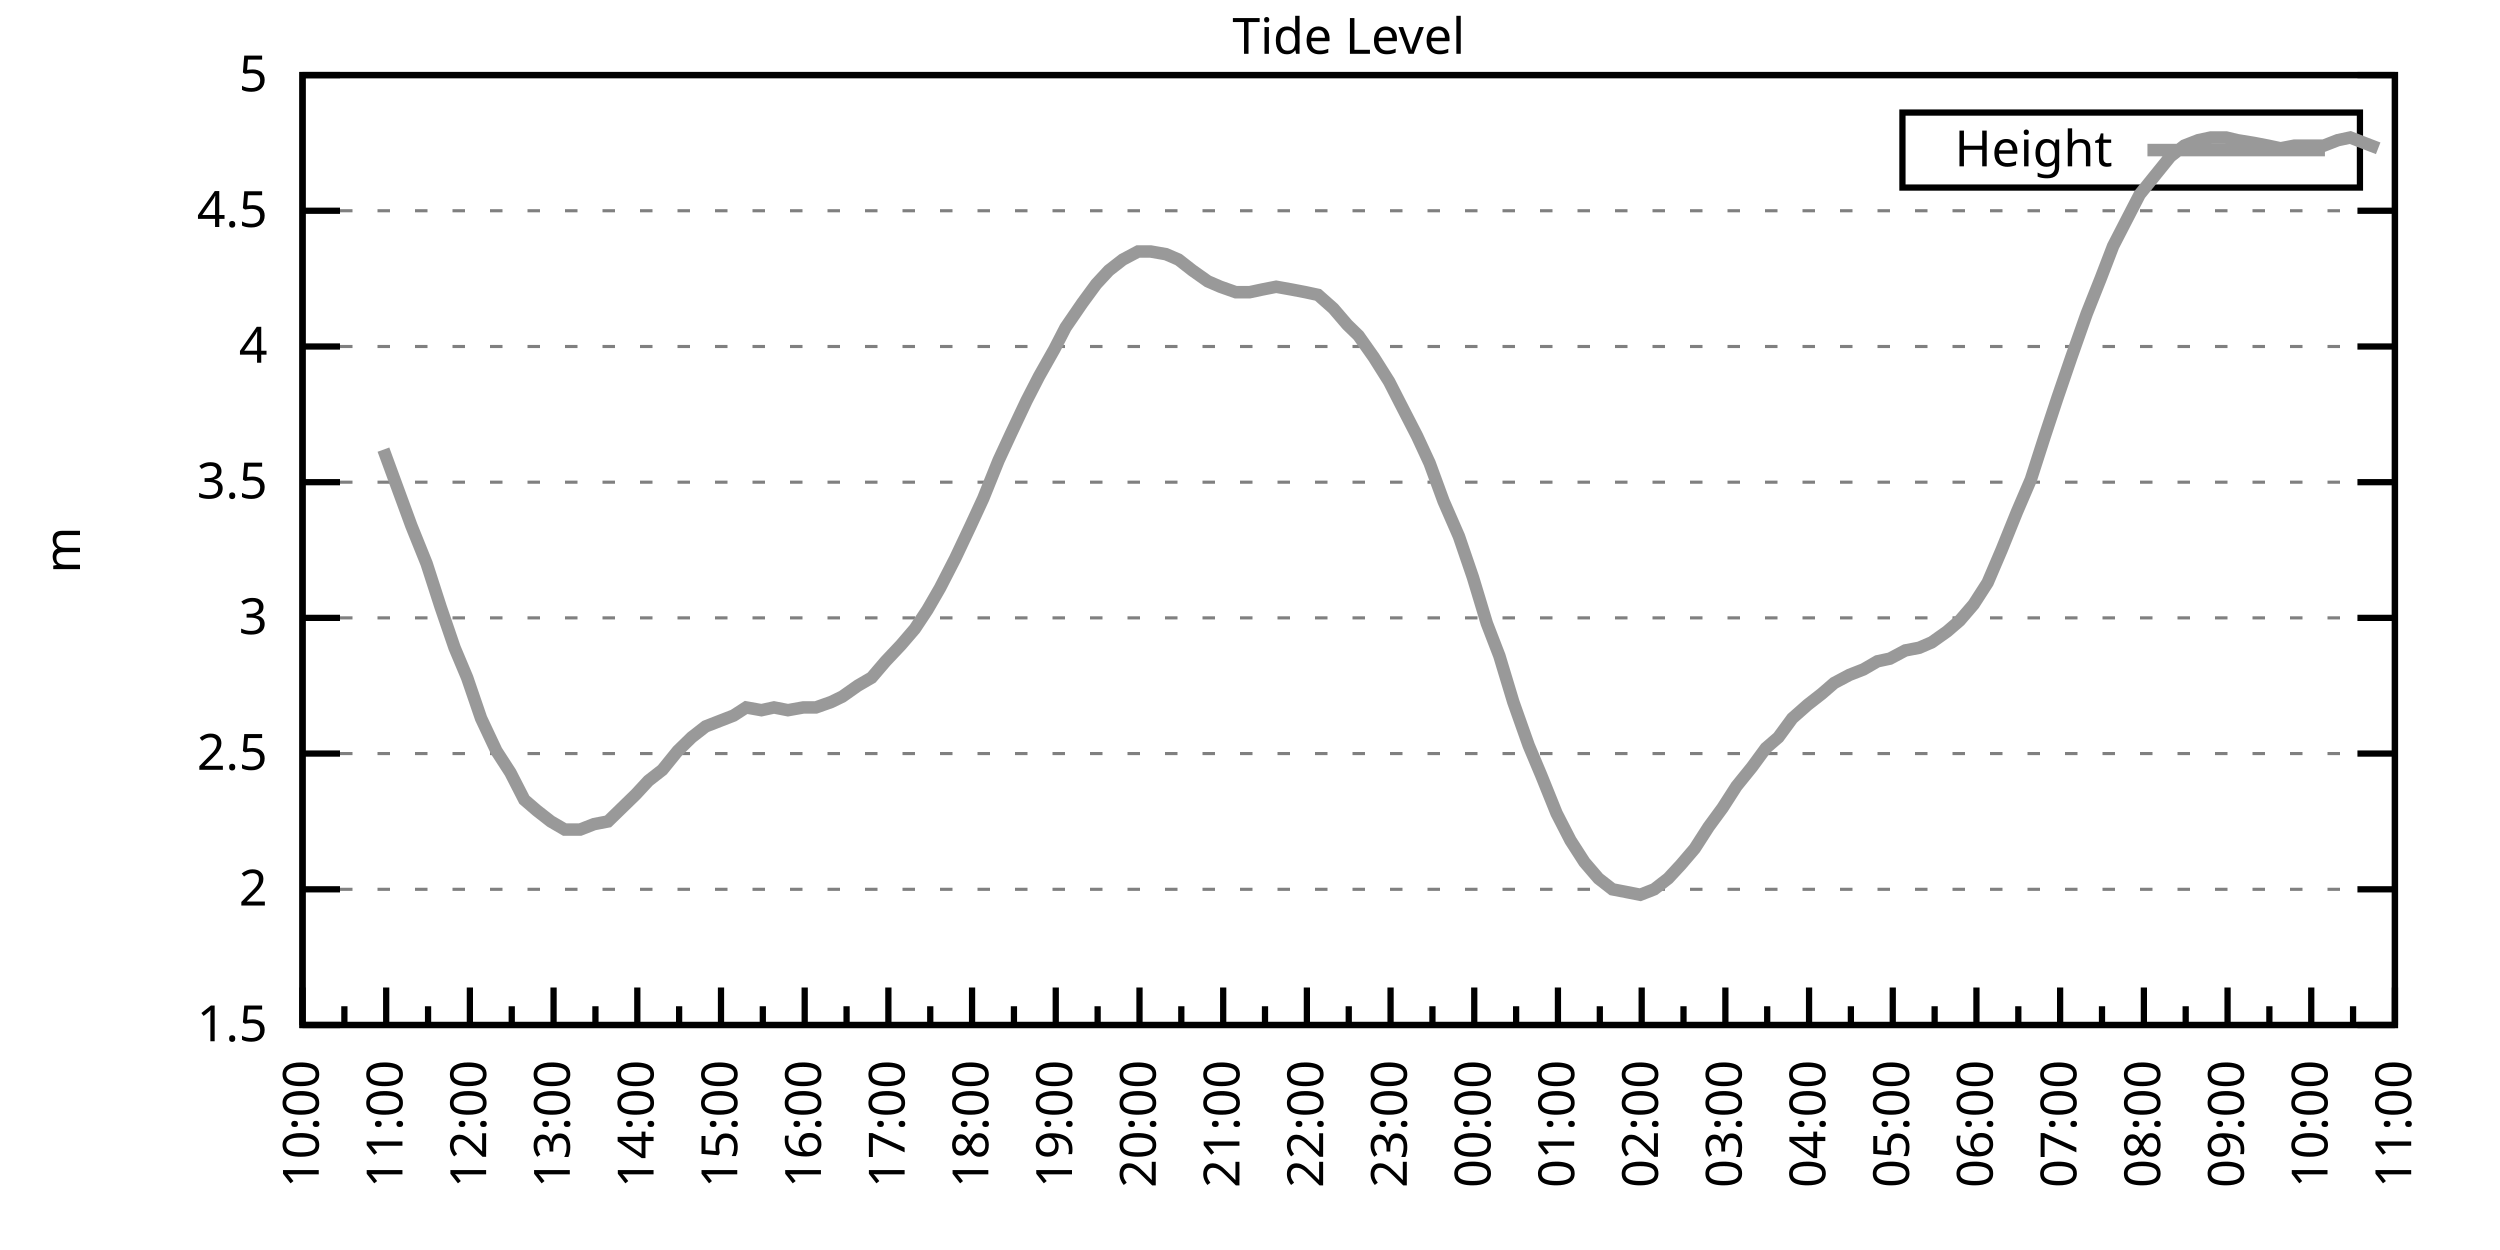
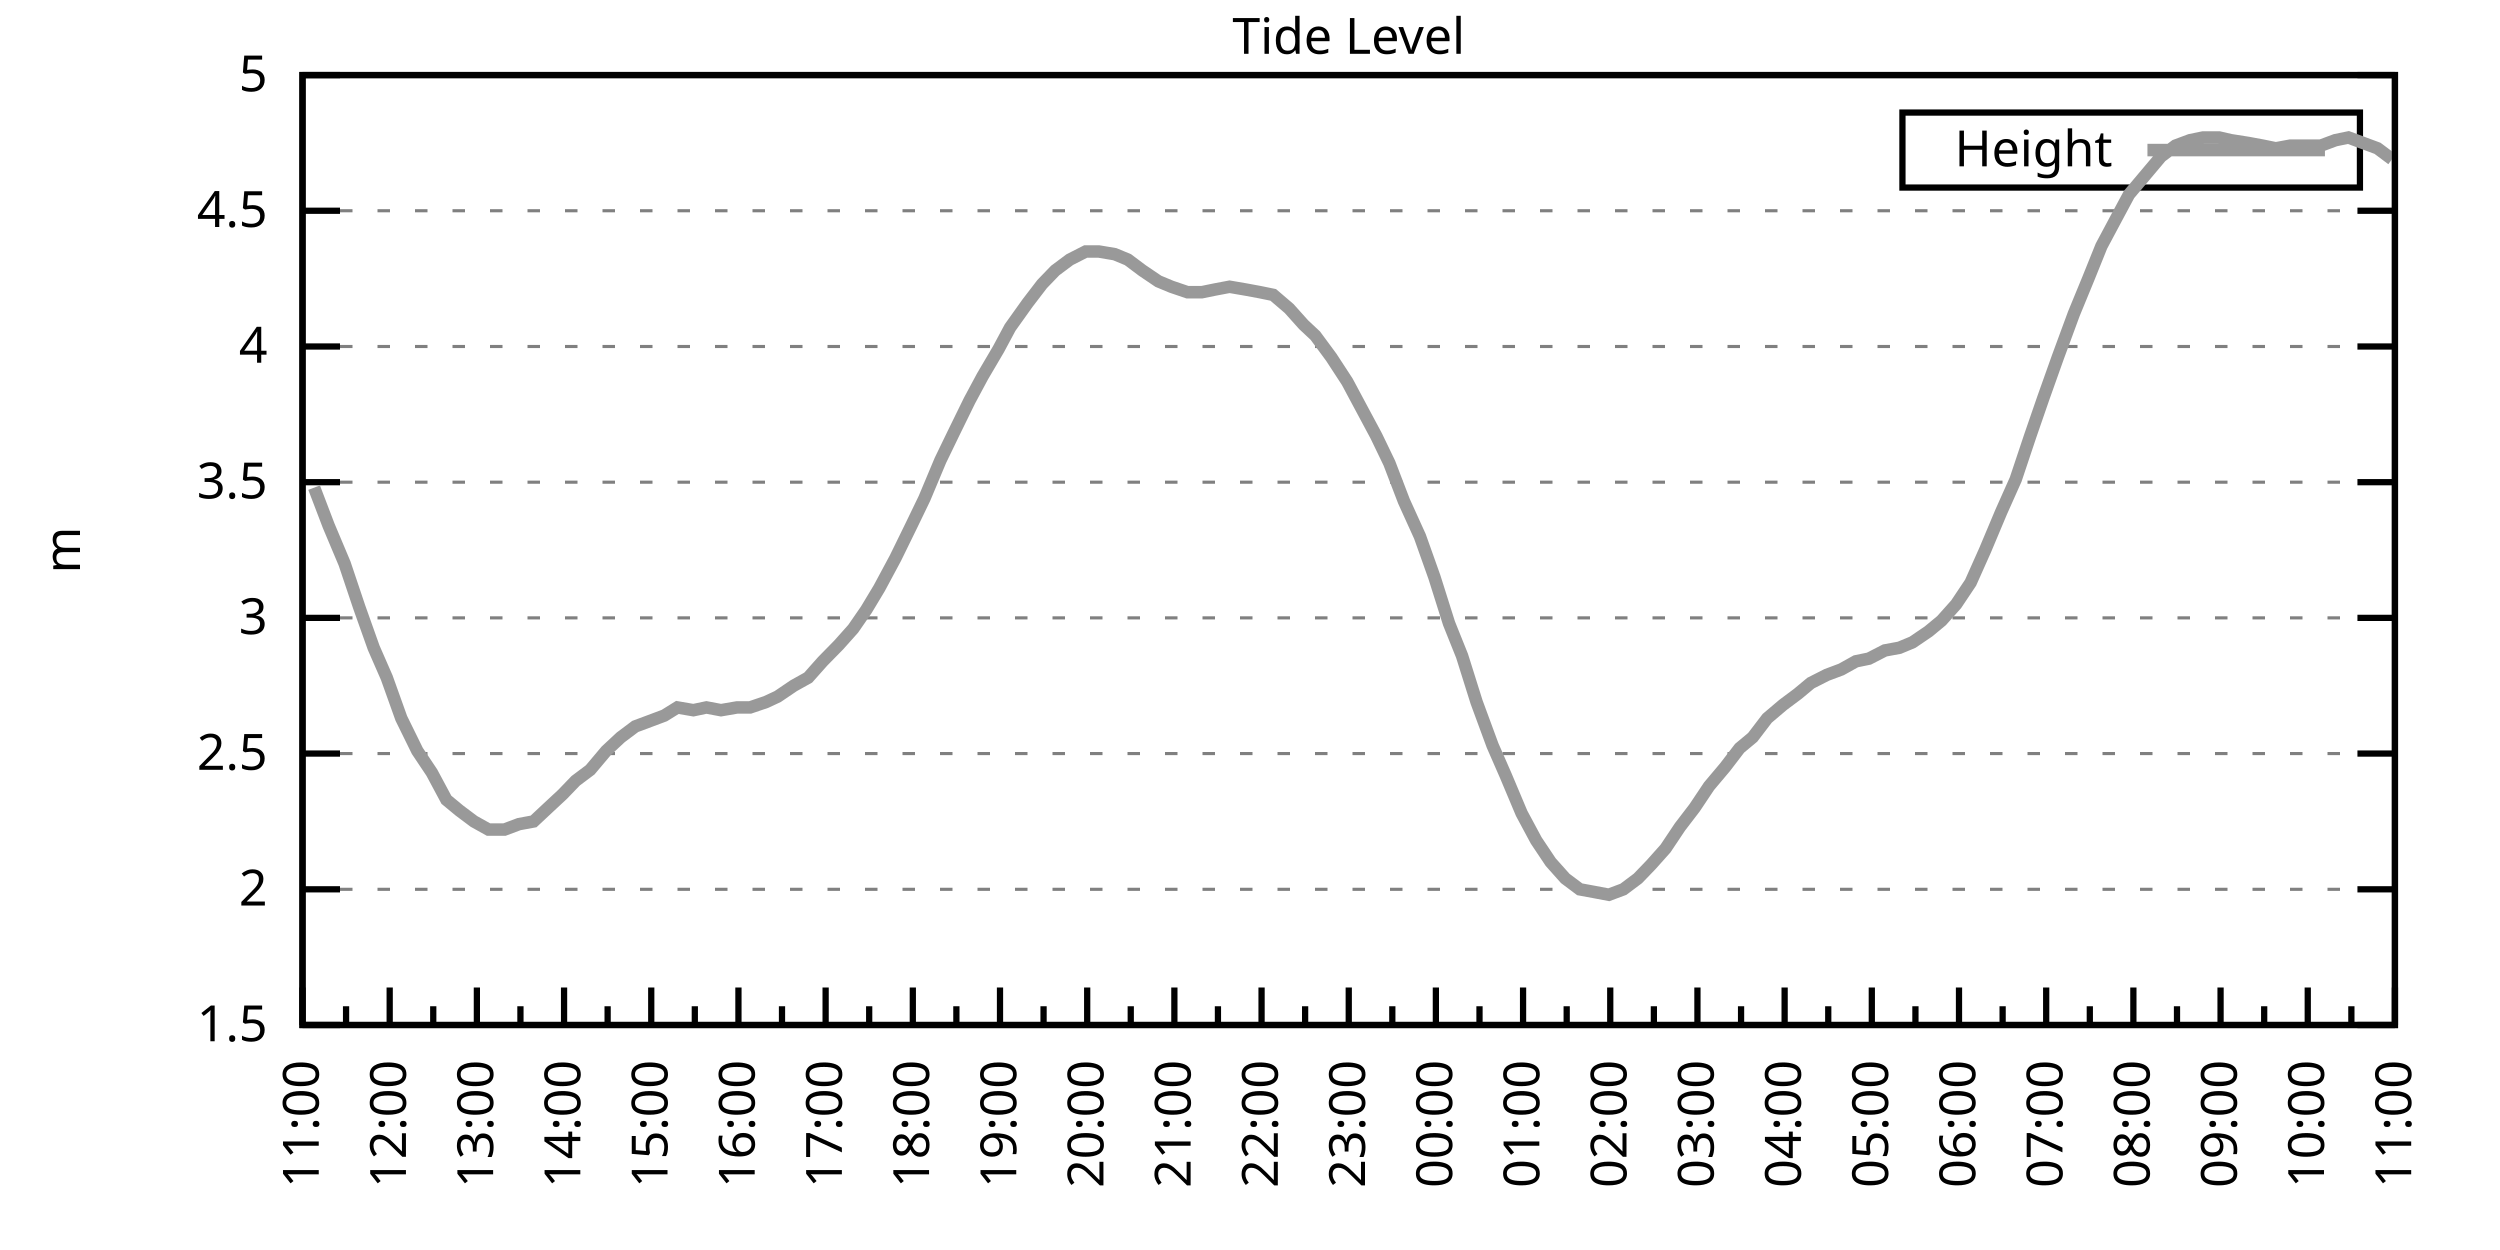
<svg xmlns="http://www.w3.org/2000/svg" xmlns:xlink="http://www.w3.org/1999/xlink" width="400" height="200" viewBox="0 0 400 200">
  <g id="gnuplot_canvas">
    <rect x="0" y="0" width="400" height="200" fill="none" />
    <defs>
      <circle id="gpDot" r="0.5" stroke-width="0.5" stroke="currentColor" />
      <path id="gpPt0" stroke-width="0.333" stroke="currentColor" d="M-1,0 h2 M0,-1 v2" />
      <path id="gpPt1" stroke-width="0.333" stroke="currentColor" d="M-1,-1 L1,1 M1,-1 L-1,1" />
      <path id="gpPt2" stroke-width="0.333" stroke="currentColor" d="M-1,0 L1,0 M0,-1 L0,1 M-1,-1 L1,1 M-1,1 L1,-1" />
      <rect id="gpPt3" stroke-width="0.333" stroke="currentColor" x="-1" y="-1" width="2" height="2" />
      <rect id="gpPt4" stroke-width="0.333" stroke="currentColor" fill="currentColor" x="-1" y="-1" width="2" height="2" />
      <circle id="gpPt5" stroke-width="0.333" stroke="currentColor" cx="0" cy="0" r="1" />
      <use xlink:href="#gpPt5" id="gpPt6" fill="currentColor" stroke="none" />
      <path id="gpPt7" stroke-width="0.333" stroke="currentColor" d="M0,-1.33 L-1.33,0.67 L1.33,0.67 z" />
      <use xlink:href="#gpPt7" id="gpPt8" fill="currentColor" stroke="none" />
      <use xlink:href="#gpPt7" id="gpPt9" stroke="currentColor" transform="rotate(180)" />
      <use xlink:href="#gpPt9" id="gpPt10" fill="currentColor" stroke="none" />
      <use xlink:href="#gpPt3" id="gpPt11" stroke="currentColor" transform="rotate(45)" />
      <use xlink:href="#gpPt11" id="gpPt12" fill="currentColor" stroke="none" />
      <path id="gpPt13" stroke-width="0.333" stroke="currentColor" d="M0,1.330 L1.265,0.411 L0.782,-1.067 L-0.782,-1.076 L-1.265,0.411 z" />
      <use xlink:href="#gpPt13" id="gpPt14" fill="currentColor" stroke="none" />
      <filter id="textbox" filterUnits="objectBoundingBox" x="0" y="0" height="1" width="1">
        <feFlood flood-color="white" flood-opacity="1" result="bgnd" />
        <feComposite in="SourceGraphic" in2="bgnd" operator="atop" />
      </filter>
      <filter id="greybox" filterUnits="objectBoundingBox" x="0" y="0" height="1" width="1">
        <feFlood flood-color="lightgrey" flood-opacity="1" result="grey" />
        <feComposite in="SourceGraphic" in2="grey" operator="atop" />
      </filter>
    </defs>
    <g fill="none" color="white" stroke="currentColor" stroke-width="1.00" stroke-linecap="butt" stroke-linejoin="miter">
</g>
    <g fill="none" color="black" stroke="currentColor" stroke-width="1.00" stroke-linecap="butt" stroke-linejoin="miter">
      <g stroke="none" shape-rendering="crispEdges">
        <polygon fill="rgb(255, 255, 255)" points="48.40,164.00 383.18,164.00 383.18,12.02 48.40,12.02 " />
      </g>
    </g>
    <g fill="none" color="black" stroke="currentColor" stroke-width="1.00" stroke-linecap="butt" stroke-linejoin="miter">
</g>
    <g fill="none" color="black" stroke="black" stroke-width="0.50" stroke-linecap="butt" stroke-linejoin="miter">
</g>
    <g fill="none" color="gray" stroke="currentColor" stroke-width="0.50" stroke-linecap="butt" stroke-linejoin="miter">
      <path stroke="gray" stroke-dasharray="2,4" class="gridline" d="M48.40,164.00 L383.19,164.00  " />
    </g>
    <g fill="none" color="gray" stroke="gray" stroke-width="1.00" stroke-linecap="butt" stroke-linejoin="miter">
</g>
    <g fill="none" color="black" stroke="currentColor" stroke-width="1.00" stroke-linecap="butt" stroke-linejoin="miter">
      <path stroke="black" d="M48.40,164.00 L54.40,164.00 M383.19,164.00 L377.19,164.00  " />
      <g transform="translate(42.80,166.60)" stroke="none" fill="black" font-family="Sans" font-size="8.00" text-anchor="end">
        <text>
          <tspan font-family="Sans"> 1.5</tspan>
        </text>
      </g>
    </g>
    <g fill="none" color="black" stroke="currentColor" stroke-width="1.00" stroke-linecap="butt" stroke-linejoin="miter">
</g>
    <g fill="none" color="black" stroke="black" stroke-width="0.50" stroke-linecap="butt" stroke-linejoin="miter">
</g>
    <g fill="none" color="gray" stroke="currentColor" stroke-width="0.50" stroke-linecap="butt" stroke-linejoin="miter">
      <path stroke="gray" stroke-dasharray="2,4" class="gridline" d="M48.40,142.29 L383.19,142.29  " />
    </g>
    <g fill="none" color="gray" stroke="gray" stroke-width="1.00" stroke-linecap="butt" stroke-linejoin="miter">
</g>
    <g fill="none" color="black" stroke="currentColor" stroke-width="1.00" stroke-linecap="butt" stroke-linejoin="miter">
      <path stroke="black" d="M48.40,142.29 L54.40,142.29 M383.19,142.29 L377.19,142.29  " />
      <g transform="translate(42.80,144.89)" stroke="none" fill="black" font-family="Sans" font-size="8.00" text-anchor="end">
        <text>
          <tspan font-family="Sans"> 2</tspan>
        </text>
      </g>
    </g>
    <g fill="none" color="black" stroke="currentColor" stroke-width="1.00" stroke-linecap="butt" stroke-linejoin="miter">
</g>
    <g fill="none" color="black" stroke="black" stroke-width="0.50" stroke-linecap="butt" stroke-linejoin="miter">
</g>
    <g fill="none" color="gray" stroke="currentColor" stroke-width="0.50" stroke-linecap="butt" stroke-linejoin="miter">
      <path stroke="gray" stroke-dasharray="2,4" class="gridline" d="M48.40,120.57 L383.19,120.57  " />
    </g>
    <g fill="none" color="gray" stroke="gray" stroke-width="1.00" stroke-linecap="butt" stroke-linejoin="miter">
</g>
    <g fill="none" color="black" stroke="currentColor" stroke-width="1.00" stroke-linecap="butt" stroke-linejoin="miter">
      <path stroke="black" d="M48.40,120.57 L54.40,120.57 M383.19,120.57 L377.19,120.57  " />
      <g transform="translate(42.80,123.17)" stroke="none" fill="black" font-family="Sans" font-size="8.00" text-anchor="end">
        <text>
          <tspan font-family="Sans"> 2.5</tspan>
        </text>
      </g>
    </g>
    <g fill="none" color="black" stroke="currentColor" stroke-width="1.00" stroke-linecap="butt" stroke-linejoin="miter">
</g>
    <g fill="none" color="black" stroke="black" stroke-width="0.50" stroke-linecap="butt" stroke-linejoin="miter">
</g>
    <g fill="none" color="gray" stroke="currentColor" stroke-width="0.50" stroke-linecap="butt" stroke-linejoin="miter">
      <path stroke="gray" stroke-dasharray="2,4" class="gridline" d="M48.40,98.86 L383.19,98.86  " />
    </g>
    <g fill="none" color="gray" stroke="gray" stroke-width="1.00" stroke-linecap="butt" stroke-linejoin="miter">
</g>
    <g fill="none" color="black" stroke="currentColor" stroke-width="1.00" stroke-linecap="butt" stroke-linejoin="miter">
      <path stroke="black" d="M48.40,98.86 L54.40,98.86 M383.19,98.86 L377.19,98.86  " />
      <g transform="translate(42.80,101.46)" stroke="none" fill="black" font-family="Sans" font-size="8.00" text-anchor="end">
        <text>
          <tspan font-family="Sans"> 3</tspan>
        </text>
      </g>
    </g>
    <g fill="none" color="black" stroke="currentColor" stroke-width="1.00" stroke-linecap="butt" stroke-linejoin="miter">
</g>
    <g fill="none" color="black" stroke="black" stroke-width="0.50" stroke-linecap="butt" stroke-linejoin="miter">
</g>
    <g fill="none" color="gray" stroke="currentColor" stroke-width="0.50" stroke-linecap="butt" stroke-linejoin="miter">
      <path stroke="gray" stroke-dasharray="2,4" class="gridline" d="M48.40,77.15 L383.19,77.15  " />
    </g>
    <g fill="none" color="gray" stroke="gray" stroke-width="1.00" stroke-linecap="butt" stroke-linejoin="miter">
</g>
    <g fill="none" color="black" stroke="currentColor" stroke-width="1.00" stroke-linecap="butt" stroke-linejoin="miter">
      <path stroke="black" d="M48.40,77.15 L54.40,77.15 M383.19,77.15 L377.19,77.15  " />
      <g transform="translate(42.80,79.75)" stroke="none" fill="black" font-family="Sans" font-size="8.00" text-anchor="end">
        <text>
          <tspan font-family="Sans"> 3.5</tspan>
        </text>
      </g>
    </g>
    <g fill="none" color="black" stroke="currentColor" stroke-width="1.00" stroke-linecap="butt" stroke-linejoin="miter">
</g>
    <g fill="none" color="black" stroke="black" stroke-width="0.50" stroke-linecap="butt" stroke-linejoin="miter">
</g>
    <g fill="none" color="gray" stroke="currentColor" stroke-width="0.50" stroke-linecap="butt" stroke-linejoin="miter">
      <path stroke="gray" stroke-dasharray="2,4" class="gridline" d="M48.40,55.44 L383.19,55.44  " />
    </g>
    <g fill="none" color="gray" stroke="gray" stroke-width="1.00" stroke-linecap="butt" stroke-linejoin="miter">
</g>
    <g fill="none" color="black" stroke="currentColor" stroke-width="1.00" stroke-linecap="butt" stroke-linejoin="miter">
      <path stroke="black" d="M48.40,55.44 L54.40,55.44 M383.19,55.44 L377.19,55.44  " />
      <g transform="translate(42.80,58.04)" stroke="none" fill="black" font-family="Sans" font-size="8.00" text-anchor="end">
        <text>
          <tspan font-family="Sans"> 4</tspan>
        </text>
      </g>
    </g>
    <g fill="none" color="black" stroke="currentColor" stroke-width="1.00" stroke-linecap="butt" stroke-linejoin="miter">
</g>
    <g fill="none" color="black" stroke="black" stroke-width="0.50" stroke-linecap="butt" stroke-linejoin="miter">
</g>
    <g fill="none" color="gray" stroke="currentColor" stroke-width="0.50" stroke-linecap="butt" stroke-linejoin="miter">
      <path stroke="gray" stroke-dasharray="2,4" class="gridline" d="M48.40,33.72 L383.19,33.72  " />
    </g>
    <g fill="none" color="gray" stroke="gray" stroke-width="1.00" stroke-linecap="butt" stroke-linejoin="miter">
</g>
    <g fill="none" color="black" stroke="currentColor" stroke-width="1.00" stroke-linecap="butt" stroke-linejoin="miter">
      <path stroke="black" d="M48.40,33.72 L54.40,33.72 M383.19,33.72 L377.19,33.72  " />
      <g transform="translate(42.80,36.32)" stroke="none" fill="black" font-family="Sans" font-size="8.00" text-anchor="end">
        <text>
          <tspan font-family="Sans"> 4.5</tspan>
        </text>
      </g>
    </g>
    <g fill="none" color="black" stroke="currentColor" stroke-width="1.00" stroke-linecap="butt" stroke-linejoin="miter">
</g>
    <g fill="none" color="black" stroke="black" stroke-width="0.50" stroke-linecap="butt" stroke-linejoin="miter">
</g>
    <g fill="none" color="gray" stroke="currentColor" stroke-width="0.50" stroke-linecap="butt" stroke-linejoin="miter">
      <path stroke="gray" stroke-dasharray="2,4" class="gridline" d="M48.40,12.01 L383.19,12.01  " />
    </g>
    <g fill="none" color="gray" stroke="gray" stroke-width="1.00" stroke-linecap="butt" stroke-linejoin="miter">
</g>
    <g fill="none" color="black" stroke="currentColor" stroke-width="1.00" stroke-linecap="butt" stroke-linejoin="miter">
      <path stroke="black" d="M48.40,12.01 L54.40,12.01 M383.19,12.01 L377.19,12.01  " />
      <g transform="translate(42.80,14.61)" stroke="none" fill="black" font-family="Sans" font-size="8.00" text-anchor="end">
        <text>
          <tspan font-family="Sans"> 5</tspan>
        </text>
      </g>
    </g>
    <g fill="none" color="black" stroke="currentColor" stroke-width="1.00" stroke-linecap="butt" stroke-linejoin="miter">
      <path stroke="black" d="M48.40,164.00 L48.40,158.00  " />
      <g transform="translate(51.00,169.60) rotate(270)" stroke="none" fill="black" font-family="Sans" font-size="8.00" text-anchor="end">
        <text>
+           <tspan font-family="Sans">11:00</tspan>
+         </text>
+       </g>
+     </g>
+     <g fill="none" color="black" stroke="currentColor" stroke-width="1.00" stroke-linecap="butt" stroke-linejoin="miter">
+       <path stroke="black" d="M55.37,164.00 L55.37,161.00 M62.35,164.00 L62.35,158.00  " />
+       <g transform="translate(64.95,169.60) rotate(270)" stroke="none" fill="black" font-family="Sans" font-size="8.00" text-anchor="end">
+         <text>
+           <tspan font-family="Sans">12:00</tspan>
+         </text>
+       </g>
+     </g>
+     <g fill="none" color="black" stroke="currentColor" stroke-width="1.00" stroke-linecap="butt" stroke-linejoin="miter">
+       <path stroke="black" d="M69.32,164.00 L69.32,161.00 M76.30,164.00 L76.30,158.00  " />
+       <g transform="translate(78.90,169.60) rotate(270)" stroke="none" fill="black" font-family="Sans" font-size="8.00" text-anchor="end">
+         <text>
+           <tspan font-family="Sans">13:00</tspan>
+         </text>
+       </g>
+     </g>
+     <g fill="none" color="black" stroke="currentColor" stroke-width="1.00" stroke-linecap="butt" stroke-linejoin="miter">
+       <path stroke="black" d="M83.27,164.00 L83.27,161.00 M90.25,164.00 L90.25,158.00  " />
+       <g transform="translate(92.85,169.60) rotate(270)" stroke="none" fill="black" font-family="Sans" font-size="8.00" text-anchor="end">
+         <text>
+           <tspan font-family="Sans">14:00</tspan>
+         </text>
+       </g>
+     </g>
+     <g fill="none" color="black" stroke="currentColor" stroke-width="1.00" stroke-linecap="butt" stroke-linejoin="miter">
+       <path stroke="black" d="M97.22,164.00 L97.22,161.00 M104.20,164.00 L104.20,158.00  " />
+       <g transform="translate(106.80,169.60) rotate(270)" stroke="none" fill="black" font-family="Sans" font-size="8.00" text-anchor="end">
+         <text>
+           <tspan font-family="Sans">15:00</tspan>
+         </text>
+       </g>
+     </g>
+     <g fill="none" color="black" stroke="currentColor" stroke-width="1.00" stroke-linecap="butt" stroke-linejoin="miter">
+       <path stroke="black" d="M111.17,164.00 L111.17,161.00 M118.15,164.00 L118.15,158.00  " />
+       <g transform="translate(120.75,169.60) rotate(270)" stroke="none" fill="black" font-family="Sans" font-size="8.00" text-anchor="end">
+         <text>
+           <tspan font-family="Sans">16:00</tspan>
+         </text>
+       </g>
+     </g>
+     <g fill="none" color="black" stroke="currentColor" stroke-width="1.00" stroke-linecap="butt" stroke-linejoin="miter">
+       <path stroke="black" d="M125.12,164.00 L125.12,161.00 M132.10,164.00 L132.10,158.00  " />
+       <g transform="translate(134.70,169.60) rotate(270)" stroke="none" fill="black" font-family="Sans" font-size="8.00" text-anchor="end">
+         <text>
+           <tspan font-family="Sans">17:00</tspan>
+         </text>
+       </g>
+     </g>
+     <g fill="none" color="black" stroke="currentColor" stroke-width="1.00" stroke-linecap="butt" stroke-linejoin="miter">
+       <path stroke="black" d="M139.07,164.00 L139.07,161.00 M146.05,164.00 L146.05,158.00  " />
+       <g transform="translate(148.65,169.60) rotate(270)" stroke="none" fill="black" font-family="Sans" font-size="8.00" text-anchor="end">
+         <text>
+           <tspan font-family="Sans">18:00</tspan>
+         </text>
+       </g>
+     </g>
+     <g fill="none" color="black" stroke="currentColor" stroke-width="1.00" stroke-linecap="butt" stroke-linejoin="miter">
+       <path stroke="black" d="M153.02,164.00 L153.02,161.00 M160.00,164.00 L160.00,158.00  " />
+       <g transform="translate(162.60,169.60) rotate(270)" stroke="none" fill="black" font-family="Sans" font-size="8.00" text-anchor="end">
+         <text>
+           <tspan font-family="Sans">19:00</tspan>
+         </text>
+       </g>
+     </g>
+     <g fill="none" color="black" stroke="currentColor" stroke-width="1.00" stroke-linecap="butt" stroke-linejoin="miter">
+       <path stroke="black" d="M166.97,164.00 L166.97,161.00 M173.95,164.00 L173.95,158.00  " />
+       <g transform="translate(176.55,169.60) rotate(270)" stroke="none" fill="black" font-family="Sans" font-size="8.00" text-anchor="end">
+         <text>
+           <tspan font-family="Sans">20:00</tspan>
+         </text>
+       </g>
+     </g>
+     <g fill="none" color="black" stroke="currentColor" stroke-width="1.00" stroke-linecap="butt" stroke-linejoin="miter">
+       <path stroke="black" d="M180.92,164.00 L180.92,161.00 M187.90,164.00 L187.90,158.00  " />
+       <g transform="translate(190.50,169.60) rotate(270)" stroke="none" fill="black" font-family="Sans" font-size="8.00" text-anchor="end">
+         <text>
+           <tspan font-family="Sans">21:00</tspan>
+         </text>
+       </g>
+     </g>
+     <g fill="none" color="black" stroke="currentColor" stroke-width="1.00" stroke-linecap="butt" stroke-linejoin="miter">
+       <path stroke="black" d="M194.87,164.00 L194.87,161.00 M201.85,164.00 L201.85,158.00  " />
+       <g transform="translate(204.45,169.60) rotate(270)" stroke="none" fill="black" font-family="Sans" font-size="8.00" text-anchor="end">
+         <text>
+           <tspan font-family="Sans">22:00</tspan>
+         </text>
+       </g>
+     </g>
+     <g fill="none" color="black" stroke="currentColor" stroke-width="1.00" stroke-linecap="butt" stroke-linejoin="miter">
+       <path stroke="black" d="M208.82,164.00 L208.82,161.00 M215.80,164.00 L215.80,158.00  " />
+       <g transform="translate(218.40,169.60) rotate(270)" stroke="none" fill="black" font-family="Sans" font-size="8.00" text-anchor="end">
+         <text>
+           <tspan font-family="Sans">23:00</tspan>
+         </text>
+       </g>
+     </g>
+     <g fill="none" color="black" stroke="currentColor" stroke-width="1.00" stroke-linecap="butt" stroke-linejoin="miter">
+       <path stroke="black" d="M222.77,164.00 L222.77,161.00 M229.74,164.00 L229.74,158.00  " />
+       <g transform="translate(232.34,169.60) rotate(270)" stroke="none" fill="black" font-family="Sans" font-size="8.00" text-anchor="end">
+         <text>
+           <tspan font-family="Sans">00:00</tspan>
+         </text>
+       </g>
+     </g>
+     <g fill="none" color="black" stroke="currentColor" stroke-width="1.00" stroke-linecap="butt" stroke-linejoin="miter">
+       <path stroke="black" d="M236.72,164.00 L236.72,161.00 M243.69,164.00 L243.69,158.00  " />
+       <g transform="translate(246.29,169.60) rotate(270)" stroke="none" fill="black" font-family="Sans" font-size="8.00" text-anchor="end">
+         <text>
+           <tspan font-family="Sans">01:00</tspan>
+         </text>
+       </g>
+     </g>
+     <g fill="none" color="black" stroke="currentColor" stroke-width="1.00" stroke-linecap="butt" stroke-linejoin="miter">
+       <path stroke="black" d="M250.67,164.00 L250.67,161.00 M257.64,164.00 L257.64,158.00  " />
+       <g transform="translate(260.24,169.60) rotate(270)" stroke="none" fill="black" font-family="Sans" font-size="8.00" text-anchor="end">
+         <text>
+           <tspan font-family="Sans">02:00</tspan>
+         </text>
+       </g>
+     </g>
+     <g fill="none" color="black" stroke="currentColor" stroke-width="1.00" stroke-linecap="butt" stroke-linejoin="miter">
+       <path stroke="black" d="M264.62,164.00 L264.62,161.00 M271.59,164.00 L271.59,158.00  " />
+       <g transform="translate(274.19,169.60) rotate(270)" stroke="none" fill="black" font-family="Sans" font-size="8.00" text-anchor="end">
+         <text>
+           <tspan font-family="Sans">03:00</tspan>
+         </text>
+       </g>
+     </g>
+     <g fill="none" color="black" stroke="currentColor" stroke-width="1.00" stroke-linecap="butt" stroke-linejoin="miter">
+       <path stroke="black" d="M278.57,164.00 L278.57,161.00 M285.54,164.00 L285.54,158.00  " />
+       <g transform="translate(288.14,169.60) rotate(270)" stroke="none" fill="black" font-family="Sans" font-size="8.00" text-anchor="end">
+         <text>
+           <tspan font-family="Sans">04:00</tspan>
+         </text>
+       </g>
+     </g>
+     <g fill="none" color="black" stroke="currentColor" stroke-width="1.00" stroke-linecap="butt" stroke-linejoin="miter">
+       <path stroke="black" d="M292.52,164.00 L292.52,161.00 M299.49,164.00 L299.49,158.00  " />
+       <g transform="translate(302.09,169.60) rotate(270)" stroke="none" fill="black" font-family="Sans" font-size="8.00" text-anchor="end">
+         <text>
+           <tspan font-family="Sans">05:00</tspan>
+         </text>
+       </g>
+     </g>
+     <g fill="none" color="black" stroke="currentColor" stroke-width="1.00" stroke-linecap="butt" stroke-linejoin="miter">
+       <path stroke="black" d="M306.47,164.00 L306.47,161.00 M313.44,164.00 L313.44,158.00  " />
+       <g transform="translate(316.04,169.60) rotate(270)" stroke="none" fill="black" font-family="Sans" font-size="8.00" text-anchor="end">
+         <text>
+           <tspan font-family="Sans">06:00</tspan>
+         </text>
+       </g>
+     </g>
+     <g fill="none" color="black" stroke="currentColor" stroke-width="1.00" stroke-linecap="butt" stroke-linejoin="miter">
+       <path stroke="black" d="M320.42,164.00 L320.42,161.00 M327.39,164.00 L327.39,158.00  " />
+       <g transform="translate(329.99,169.60) rotate(270)" stroke="none" fill="black" font-family="Sans" font-size="8.00" text-anchor="end">
+         <text>
+           <tspan font-family="Sans">07:00</tspan>
+         </text>
+       </g>
+     </g>
+     <g fill="none" color="black" stroke="currentColor" stroke-width="1.00" stroke-linecap="butt" stroke-linejoin="miter">
+       <path stroke="black" d="M334.37,164.00 L334.37,161.00 M341.34,164.00 L341.34,158.00  " />
+       <g transform="translate(343.94,169.60) rotate(270)" stroke="none" fill="black" font-family="Sans" font-size="8.00" text-anchor="end">
+         <text>
+           <tspan font-family="Sans">08:00</tspan>
+         </text>
+       </g>
+     </g>
+     <g fill="none" color="black" stroke="currentColor" stroke-width="1.00" stroke-linecap="butt" stroke-linejoin="miter">
+       <path stroke="black" d="M348.32,164.00 L348.32,161.00 M355.29,164.00 L355.29,158.00  " />
+       <g transform="translate(357.89,169.60) rotate(270)" stroke="none" fill="black" font-family="Sans" font-size="8.00" text-anchor="end">
+         <text>
+           <tspan font-family="Sans">09:00</tspan>
+         </text>
+       </g>
+     </g>
+     <g fill="none" color="black" stroke="currentColor" stroke-width="1.00" stroke-linecap="butt" stroke-linejoin="miter">
+       <path stroke="black" d="M362.27,164.00 L362.27,161.00 M369.24,164.00 L369.24,158.00  " />
+       <g transform="translate(371.84,169.60) rotate(270)" stroke="none" fill="black" font-family="Sans" font-size="8.00" text-anchor="end">
+         <text>
          <tspan font-family="Sans">10:00</tspan>
        </text>
      </g>
    </g>
    <g fill="none" color="black" stroke="currentColor" stroke-width="1.00" stroke-linecap="butt" stroke-linejoin="miter">
-       <path stroke="black" d="M55.10,164.00 L55.10,161.00 M61.79,164.00 L61.79,158.00  " />
-       <g transform="translate(64.39,169.60) rotate(270)" stroke="none" fill="black" font-family="Sans" font-size="8.00" text-anchor="end">
-         <text>
-           <tspan font-family="Sans">11:00</tspan>
-         </text>
-       </g>
-     </g>
-     <g fill="none" color="black" stroke="currentColor" stroke-width="1.00" stroke-linecap="butt" stroke-linejoin="miter">
-       <path stroke="black" d="M68.49,164.00 L68.49,161.00 M75.18,164.00 L75.18,158.00  " />
-       <g transform="translate(77.78,169.60) rotate(270)" stroke="none" fill="black" font-family="Sans" font-size="8.00" text-anchor="end">
-         <text>
-           <tspan font-family="Sans">12:00</tspan>
-         </text>
-       </g>
-     </g>
-     <g fill="none" color="black" stroke="currentColor" stroke-width="1.00" stroke-linecap="butt" stroke-linejoin="miter">
-       <path stroke="black" d="M81.88,164.00 L81.88,161.00 M88.57,164.00 L88.57,158.00  " />
-       <g transform="translate(91.17,169.60) rotate(270)" stroke="none" fill="black" font-family="Sans" font-size="8.00" text-anchor="end">
-         <text>
-           <tspan font-family="Sans">13:00</tspan>
-         </text>
-       </g>
-     </g>
-     <g fill="none" color="black" stroke="currentColor" stroke-width="1.00" stroke-linecap="butt" stroke-linejoin="miter">
-       <path stroke="black" d="M95.27,164.00 L95.27,161.00 M101.97,164.00 L101.97,158.00  " />
-       <g transform="translate(104.57,169.60) rotate(270)" stroke="none" fill="black" font-family="Sans" font-size="8.00" text-anchor="end">
-         <text>
-           <tspan font-family="Sans">14:00</tspan>
-         </text>
-       </g>
-     </g>
-     <g fill="none" color="black" stroke="currentColor" stroke-width="1.00" stroke-linecap="butt" stroke-linejoin="miter">
-       <path stroke="black" d="M108.66,164.00 L108.66,161.00 M115.36,164.00 L115.36,158.00  " />
-       <g transform="translate(117.96,169.60) rotate(270)" stroke="none" fill="black" font-family="Sans" font-size="8.00" text-anchor="end">
-         <text>
-           <tspan font-family="Sans">15:00</tspan>
-         </text>
-       </g>
-     </g>
-     <g fill="none" color="black" stroke="currentColor" stroke-width="1.00" stroke-linecap="butt" stroke-linejoin="miter">
-       <path stroke="black" d="M122.05,164.00 L122.05,161.00 M128.75,164.00 L128.75,158.00  " />
-       <g transform="translate(131.35,169.60) rotate(270)" stroke="none" fill="black" font-family="Sans" font-size="8.00" text-anchor="end">
-         <text>
-           <tspan font-family="Sans">16:00</tspan>
-         </text>
-       </g>
-     </g>
-     <g fill="none" color="black" stroke="currentColor" stroke-width="1.00" stroke-linecap="butt" stroke-linejoin="miter">
-       <path stroke="black" d="M135.45,164.00 L135.45,161.00 M142.14,164.00 L142.14,158.00  " />
-       <g transform="translate(144.74,169.60) rotate(270)" stroke="none" fill="black" font-family="Sans" font-size="8.00" text-anchor="end">
-         <text>
-           <tspan font-family="Sans">17:00</tspan>
-         </text>
-       </g>
-     </g>
-     <g fill="none" color="black" stroke="currentColor" stroke-width="1.00" stroke-linecap="butt" stroke-linejoin="miter">
-       <path stroke="black" d="M148.84,164.00 L148.84,161.00 M155.53,164.00 L155.53,158.00  " />
-       <g transform="translate(158.13,169.60) rotate(270)" stroke="none" fill="black" font-family="Sans" font-size="8.00" text-anchor="end">
-         <text>
-           <tspan font-family="Sans">18:00</tspan>
-         </text>
-       </g>
-     </g>
-     <g fill="none" color="black" stroke="currentColor" stroke-width="1.00" stroke-linecap="butt" stroke-linejoin="miter">
-       <path stroke="black" d="M162.23,164.00 L162.23,161.00 M168.92,164.00 L168.92,158.00  " />
-       <g transform="translate(171.52,169.60) rotate(270)" stroke="none" fill="black" font-family="Sans" font-size="8.00" text-anchor="end">
-         <text>
-           <tspan font-family="Sans">19:00</tspan>
-         </text>
-       </g>
-     </g>
-     <g fill="none" color="black" stroke="currentColor" stroke-width="1.00" stroke-linecap="butt" stroke-linejoin="miter">
-       <path stroke="black" d="M175.62,164.00 L175.62,161.00 M182.32,164.00 L182.32,158.00  " />
-       <g transform="translate(184.92,169.60) rotate(270)" stroke="none" fill="black" font-family="Sans" font-size="8.00" text-anchor="end">
-         <text>
-           <tspan font-family="Sans">20:00</tspan>
-         </text>
-       </g>
-     </g>
-     <g fill="none" color="black" stroke="currentColor" stroke-width="1.00" stroke-linecap="butt" stroke-linejoin="miter">
-       <path stroke="black" d="M189.01,164.00 L189.01,161.00 M195.71,164.00 L195.71,158.00  " />
-       <g transform="translate(198.31,169.60) rotate(270)" stroke="none" fill="black" font-family="Sans" font-size="8.00" text-anchor="end">
-         <text>
-           <tspan font-family="Sans">21:00</tspan>
-         </text>
-       </g>
-     </g>
-     <g fill="none" color="black" stroke="currentColor" stroke-width="1.00" stroke-linecap="butt" stroke-linejoin="miter">
-       <path stroke="black" d="M202.40,164.00 L202.40,161.00 M209.10,164.00 L209.10,158.00  " />
-       <g transform="translate(211.70,169.60) rotate(270)" stroke="none" fill="black" font-family="Sans" font-size="8.00" text-anchor="end">
-         <text>
-           <tspan font-family="Sans">22:00</tspan>
-         </text>
-       </g>
-     </g>
-     <g fill="none" color="black" stroke="currentColor" stroke-width="1.00" stroke-linecap="butt" stroke-linejoin="miter">
-       <path stroke="black" d="M215.80,164.00 L215.80,161.00 M222.49,164.00 L222.49,158.00  " />
-       <g transform="translate(225.09,169.60) rotate(270)" stroke="none" fill="black" font-family="Sans" font-size="8.00" text-anchor="end">
-         <text>
-           <tspan font-family="Sans">23:00</tspan>
-         </text>
-       </g>
-     </g>
-     <g fill="none" color="black" stroke="currentColor" stroke-width="1.00" stroke-linecap="butt" stroke-linejoin="miter">
-       <path stroke="black" d="M229.19,164.00 L229.19,161.00 M235.88,164.00 L235.88,158.00  " />
-       <g transform="translate(238.48,169.60) rotate(270)" stroke="none" fill="black" font-family="Sans" font-size="8.00" text-anchor="end">
-         <text>
-           <tspan font-family="Sans">00:00</tspan>
-         </text>
-       </g>
-     </g>
-     <g fill="none" color="black" stroke="currentColor" stroke-width="1.00" stroke-linecap="butt" stroke-linejoin="miter">
-       <path stroke="black" d="M242.58,164.00 L242.58,161.00 M249.27,164.00 L249.27,158.00  " />
-       <g transform="translate(251.87,169.60) rotate(270)" stroke="none" fill="black" font-family="Sans" font-size="8.00" text-anchor="end">
-         <text>
-           <tspan font-family="Sans">01:00</tspan>
-         </text>
-       </g>
-     </g>
-     <g fill="none" color="black" stroke="currentColor" stroke-width="1.00" stroke-linecap="butt" stroke-linejoin="miter">
-       <path stroke="black" d="M255.97,164.00 L255.97,161.00 M262.67,164.00 L262.67,158.00  " />
-       <g transform="translate(265.27,169.60) rotate(270)" stroke="none" fill="black" font-family="Sans" font-size="8.00" text-anchor="end">
-         <text>
-           <tspan font-family="Sans">02:00</tspan>
-         </text>
-       </g>
-     </g>
-     <g fill="none" color="black" stroke="currentColor" stroke-width="1.00" stroke-linecap="butt" stroke-linejoin="miter">
-       <path stroke="black" d="M269.36,164.00 L269.36,161.00 M276.06,164.00 L276.06,158.00  " />
-       <g transform="translate(278.66,169.60) rotate(270)" stroke="none" fill="black" font-family="Sans" font-size="8.00" text-anchor="end">
-         <text>
-           <tspan font-family="Sans">03:00</tspan>
-         </text>
-       </g>
-     </g>
-     <g fill="none" color="black" stroke="currentColor" stroke-width="1.00" stroke-linecap="butt" stroke-linejoin="miter">
-       <path stroke="black" d="M282.75,164.00 L282.75,161.00 M289.45,164.00 L289.45,158.00  " />
-       <g transform="translate(292.05,169.60) rotate(270)" stroke="none" fill="black" font-family="Sans" font-size="8.00" text-anchor="end">
-         <text>
-           <tspan font-family="Sans">04:00</tspan>
-         </text>
-       </g>
-     </g>
-     <g fill="none" color="black" stroke="currentColor" stroke-width="1.00" stroke-linecap="butt" stroke-linejoin="miter">
-       <path stroke="black" d="M296.14,164.00 L296.14,161.00 M302.84,164.00 L302.84,158.00  " />
-       <g transform="translate(305.44,169.60) rotate(270)" stroke="none" fill="black" font-family="Sans" font-size="8.00" text-anchor="end">
-         <text>
-           <tspan font-family="Sans">05:00</tspan>
-         </text>
-       </g>
-     </g>
-     <g fill="none" color="black" stroke="currentColor" stroke-width="1.00" stroke-linecap="butt" stroke-linejoin="miter">
-       <path stroke="black" d="M309.54,164.00 L309.54,161.00 M316.23,164.00 L316.23,158.00  " />
-       <g transform="translate(318.83,169.60) rotate(270)" stroke="none" fill="black" font-family="Sans" font-size="8.00" text-anchor="end">
-         <text>
-           <tspan font-family="Sans">06:00</tspan>
-         </text>
-       </g>
-     </g>
-     <g fill="none" color="black" stroke="currentColor" stroke-width="1.00" stroke-linecap="butt" stroke-linejoin="miter">
-       <path stroke="black" d="M322.93,164.00 L322.93,161.00 M329.62,164.00 L329.62,158.00  " />
-       <g transform="translate(332.22,169.60) rotate(270)" stroke="none" fill="black" font-family="Sans" font-size="8.00" text-anchor="end">
-         <text>
-           <tspan font-family="Sans">07:00</tspan>
-         </text>
-       </g>
-     </g>
-     <g fill="none" color="black" stroke="currentColor" stroke-width="1.00" stroke-linecap="butt" stroke-linejoin="miter">
-       <path stroke="black" d="M336.32,164.00 L336.32,161.00 M343.02,164.00 L343.02,158.00  " />
-       <g transform="translate(345.62,169.60) rotate(270)" stroke="none" fill="black" font-family="Sans" font-size="8.00" text-anchor="end">
-         <text>
-           <tspan font-family="Sans">08:00</tspan>
-         </text>
-       </g>
-     </g>
-     <g fill="none" color="black" stroke="currentColor" stroke-width="1.00" stroke-linecap="butt" stroke-linejoin="miter">
-       <path stroke="black" d="M349.71,164.00 L349.71,161.00 M356.41,164.00 L356.41,158.00  " />
-       <g transform="translate(359.01,169.60) rotate(270)" stroke="none" fill="black" font-family="Sans" font-size="8.00" text-anchor="end">
-         <text>
-           <tspan font-family="Sans">09:00</tspan>
-         </text>
-       </g>
-     </g>
-     <g fill="none" color="black" stroke="currentColor" stroke-width="1.00" stroke-linecap="butt" stroke-linejoin="miter">
-       <path stroke="black" d="M363.10,164.00 L363.10,161.00 M369.80,164.00 L369.80,158.00  " />
-       <g transform="translate(372.40,169.60) rotate(270)" stroke="none" fill="black" font-family="Sans" font-size="8.00" text-anchor="end">
-         <text>
-           <tspan font-family="Sans">10:00</tspan>
-         </text>
-       </g>
-     </g>
-     <g fill="none" color="black" stroke="currentColor" stroke-width="1.00" stroke-linecap="butt" stroke-linejoin="miter">
-       <path stroke="black" d="M376.49,164.00 L376.49,161.00 M383.19,164.00 L383.19,158.00  " />
+       <path stroke="black" d="M376.22,164.00 L376.22,161.00 M383.19,164.00 L383.19,158.00  " />
      <g transform="translate(385.79,169.60) rotate(270)" stroke="none" fill="black" font-family="Sans" font-size="8.00" text-anchor="end">
        <text>
          <tspan font-family="Sans">11:00</tspan>
        </text>
      </g>
    </g>
    <g fill="none" color="black" stroke="currentColor" stroke-width="1.00" stroke-linecap="butt" stroke-linejoin="miter">
</g>
    <g fill="none" color="black" stroke="currentColor" stroke-width="1.00" stroke-linecap="butt" stroke-linejoin="miter">
      <path stroke="black" d="M48.40,12.01 L48.40,164.00 L383.19,164.00 L383.19,12.01 L48.40,12.01 Z  " />
    </g>
    <g fill="none" color="black" stroke="currentColor" stroke-width="1.00" stroke-linecap="butt" stroke-linejoin="miter">
      <g transform="translate(12.80,88.01) rotate(270)" stroke="none" fill="black" font-family="Sans" font-size="8.00" text-anchor="middle">
        <text>
          <tspan font-family="Sans">m</tspan>
        </text>
      </g>
    </g>
    <g fill="none" color="black" stroke="currentColor" stroke-width="1.00" stroke-linecap="butt" stroke-linejoin="miter">
</g>
    <g fill="none" color="black" stroke="currentColor" stroke-width="1.00" stroke-linecap="butt" stroke-linejoin="miter">
      <path stroke="black" d="M304.39,30.01 L304.39,18.01 L377.59,18.01 L377.59,30.01 L304.39,30.01 Z  " />
    </g>
    <g id="Tide_level_plot_1">
      <g fill="none" color="white" stroke="black" stroke-width="2.00" stroke-linecap="butt" stroke-linejoin="miter">
</g>
      <g fill="none" color="black" stroke="currentColor" stroke-width="2.00" stroke-linecap="butt" stroke-linejoin="miter">
        <g transform="translate(337.99,26.61)" stroke="none" fill="black" font-family="Sans" font-size="8.00" text-anchor="end">
          <text>
            <tspan font-family="Sans">Height</tspan>
          </text>
        </g>
      </g>
      <g fill="none" color="black" stroke="currentColor" stroke-width="2.00" stroke-linecap="butt" stroke-linejoin="miter">
-         <path stroke="rgb(153, 153, 153)" d="M343.59,24.01 L371.99,24.01 M61.35,71.94 L63.58,78.02 L65.81,84.10 L68.26,90.18 L70.50,97.12 L72.73,103.64   L74.74,108.42 L76.97,114.93 L79.42,120.14 L81.66,123.61 L83.89,127.96 L85.90,129.69 L88.13,131.43 L90.36,132.73   L92.82,132.73 L95.05,131.86 L97.28,131.43 L99.51,129.26 L101.74,127.09 L103.75,124.92 L105.98,123.18 L108.44,120.14   L110.67,117.97 L112.90,116.23 L115.13,115.36 L117.37,114.49 L119.38,113.19 L121.83,113.63 L123.84,113.19 L126.07,113.63   L128.53,113.19 L130.54,113.19 L132.99,112.32 L134.78,111.45 L137.23,109.72 L139.46,108.42 L141.69,105.81 L144.15,103.20   L146.38,100.60 L148.39,97.56 L150.40,94.08 L152.85,89.31 L155.31,84.10 L157.32,79.75 L159.77,73.67 L161.78,69.33   L164.24,64.12 L166.25,60.21 L168.70,55.87 L170.49,52.40 L173.17,48.49 L175.40,45.45 L177.41,43.28 L179.64,41.54   L182.09,40.24 L184.10,40.24 L186.56,40.67 L188.57,41.54 L190.80,43.28 L193.25,45.01 L195.26,45.88 L197.72,46.75   L199.95,46.75 L201.96,46.32 L204.19,45.88 L206.64,46.32 L208.88,46.75 L210.88,47.18 L213.34,49.36 L215.57,51.96   L217.36,53.70 L219.81,57.17 L222.27,61.08 L224.05,64.56 L226.73,69.77 L228.74,74.11 L230.97,80.19 L233.43,85.83   L235.66,92.35 L237.89,99.73 L239.90,104.94 L242.13,112.32 L244.59,119.27 L246.60,124.05 L249.05,130.13 L251.28,134.47   L253.51,137.94 L255.75,140.55 L257.98,142.29 L260.21,142.72 L262.44,143.16 L264.67,142.29 L266.91,140.55 L268.92,138.38   L271.15,135.77 L273.38,132.30 L275.61,129.26 L277.84,125.79 L280.30,122.75 L282.53,119.71 L284.54,117.97 L286.77,114.93   L289.23,112.76 L291.46,111.02 L293.47,109.28 L295.92,107.98 L298.15,107.11 L300.39,105.81 L302.39,105.38 L304.85,104.07   L307.08,103.64 L309.09,102.77 L311.54,101.03 L313.55,99.30 L315.79,96.69 L318.02,93.22 L320.25,88.00 L322.70,81.93   L324.94,76.71 L327.17,69.77 L329.18,63.69 L331.41,57.17 L333.86,50.22 L336.10,44.58 L338.10,39.37 L340.56,34.59   L342.35,31.12 L344.80,28.08 L347.26,25.04 L349.49,23.30 L351.72,22.43 L353.73,22.00 L356.18,22.00 L357.97,22.43   L360.65,22.87 L362.88,23.30 L364.89,23.73 L367.12,23.30 L369.35,23.30 L371.81,23.30 L374.04,22.43 L376.05,22.00   L378.28,22.87 L380.51,23.73  " />
+         <path stroke="rgb(153, 153, 153)" d="M343.59,24.01 L371.99,24.01 M50.26,78.02 L52.58,84.10 L55.14,90.18 L57.47,97.12 L59.79,103.64 L61.88,108.42   L64.21,114.93 L66.77,120.14 L69.09,123.61 L71.42,127.96 L73.51,129.69 L75.83,131.43 L78.16,132.73 L80.72,132.73   L83.04,131.86 L85.37,131.43 L87.69,129.26 L90.02,127.09 L92.11,124.92 L94.43,123.18 L96.99,120.14 L99.32,117.97   L101.64,116.23 L103.97,115.36 L106.29,114.49 L108.38,113.19 L110.94,113.63 L113.03,113.19 L115.36,113.63 L117.92,113.19   L120.01,113.19 L122.57,112.32 L124.43,111.45 L126.98,109.72 L129.31,108.42 L131.63,105.81 L134.19,103.20 L136.51,100.60   L138.61,97.56 L140.70,94.08 L143.26,89.31 L145.81,84.10 L147.91,79.75 L150.46,73.67 L152.56,69.33 L155.11,64.12   L157.21,60.21 L159.76,55.87 L161.62,52.40 L164.41,48.49 L166.74,45.45 L168.83,43.28 L171.16,41.54 L173.71,40.24   L175.81,40.24 L178.36,40.67 L180.46,41.54 L182.78,43.28 L185.34,45.01 L187.43,45.88 L189.99,46.75 L192.31,46.75   L194.41,46.32 L196.73,45.88 L199.29,46.32 L201.61,46.75 L203.71,47.18 L206.26,49.36 L208.59,51.96 L210.45,53.70   L213.01,57.17 L215.56,61.08 L217.42,64.56 L220.21,69.77 L222.30,74.11 L224.63,80.19 L227.19,85.83 L229.51,92.35   L231.84,99.73 L233.93,104.94 L236.25,112.32 L238.81,119.27 L240.90,124.05 L243.46,130.13 L245.79,134.47 L248.11,137.94   L250.44,140.55 L252.76,142.29 L255.09,142.72 L257.41,143.16 L259.74,142.29 L262.06,140.55 L264.15,138.38 L266.48,135.77   L268.80,132.30 L271.13,129.26 L273.45,125.79 L276.01,122.75 L278.34,119.71 L280.43,117.97 L282.75,114.93 L285.31,112.76   L287.64,111.02 L289.73,109.28 L292.29,107.98 L294.61,107.11 L296.94,105.81 L299.03,105.38 L301.58,104.07 L303.91,103.64   L306.00,102.77 L308.56,101.03 L310.65,99.30 L312.98,96.69 L315.30,93.22 L317.63,88.00 L320.18,81.93 L322.51,76.71   L324.83,69.77 L326.93,63.69 L329.25,57.17 L331.81,50.22 L334.13,44.58 L336.23,39.37 L338.78,34.59 L340.64,31.12   L343.20,28.08 L345.76,25.04 L348.08,23.30 L350.41,22.43 L352.50,22.00 L355.06,22.00 L356.92,22.43 L359.71,22.87   L362.03,23.30 L364.13,23.73 L366.45,23.30 L368.78,23.30 L371.33,23.30 L373.66,22.43 L375.75,22.00 L378.08,22.87   L380.40,23.73 L382.73,25.47  " />
      </g>
    </g>
    <g fill="none" color="black" stroke="currentColor" stroke-width="2.00" stroke-linecap="butt" stroke-linejoin="miter">
</g>
    <g fill="none" color="black" stroke="black" stroke-width="1.00" stroke-linecap="butt" stroke-linejoin="miter">
</g>
    <g fill="none" color="black" stroke="currentColor" stroke-width="1.00" stroke-linecap="butt" stroke-linejoin="miter">
      <path stroke="black" d="M48.40,12.01 L48.40,164.00 L383.19,164.00 L383.19,12.01 L48.40,12.01 Z  " />
    </g>
    <g fill="none" color="black" stroke="currentColor" stroke-width="1.00" stroke-linecap="butt" stroke-linejoin="miter">
      <g transform="translate(215.79,8.61)" stroke="none" fill="black" font-family="Sans" font-size="8.00" text-anchor="middle">
        <text>
          <tspan font-family="Sans">Tide Level</tspan>
        </text>
      </g>
    </g>
    <g fill="none" color="black" stroke="currentColor" stroke-width="1.00" stroke-linecap="butt" stroke-linejoin="miter">
</g>
  </g>
</svg>
